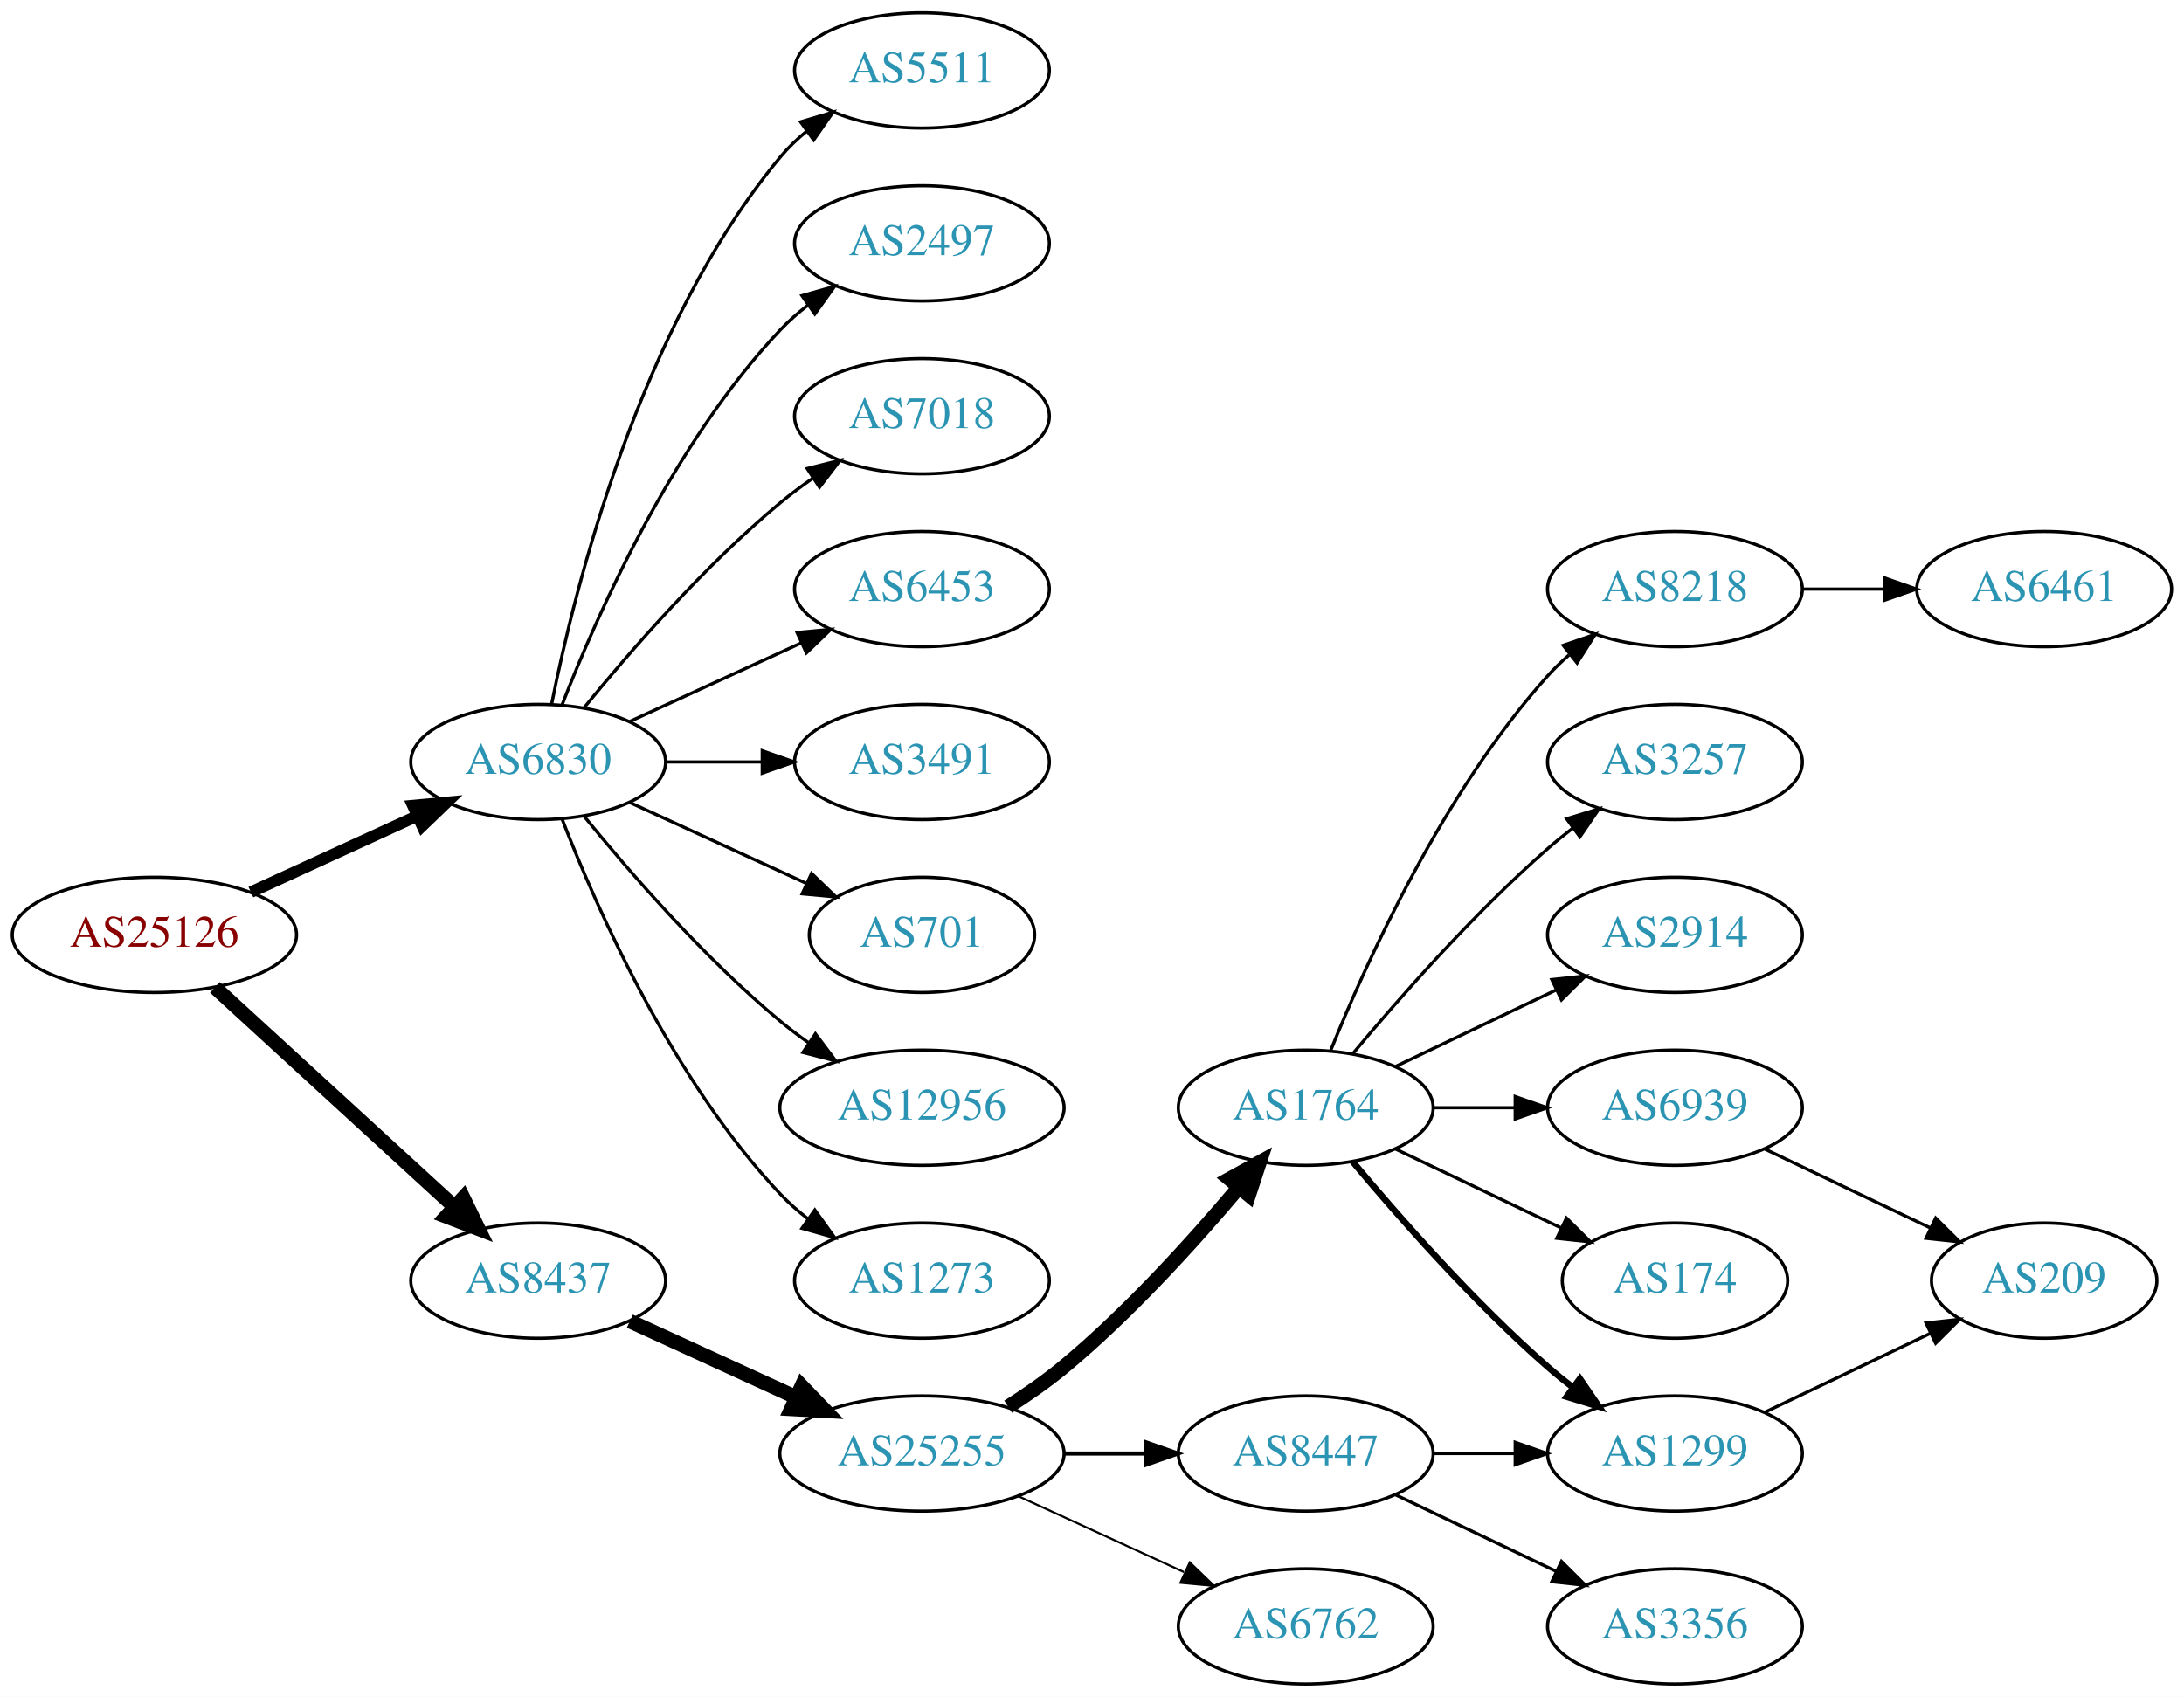
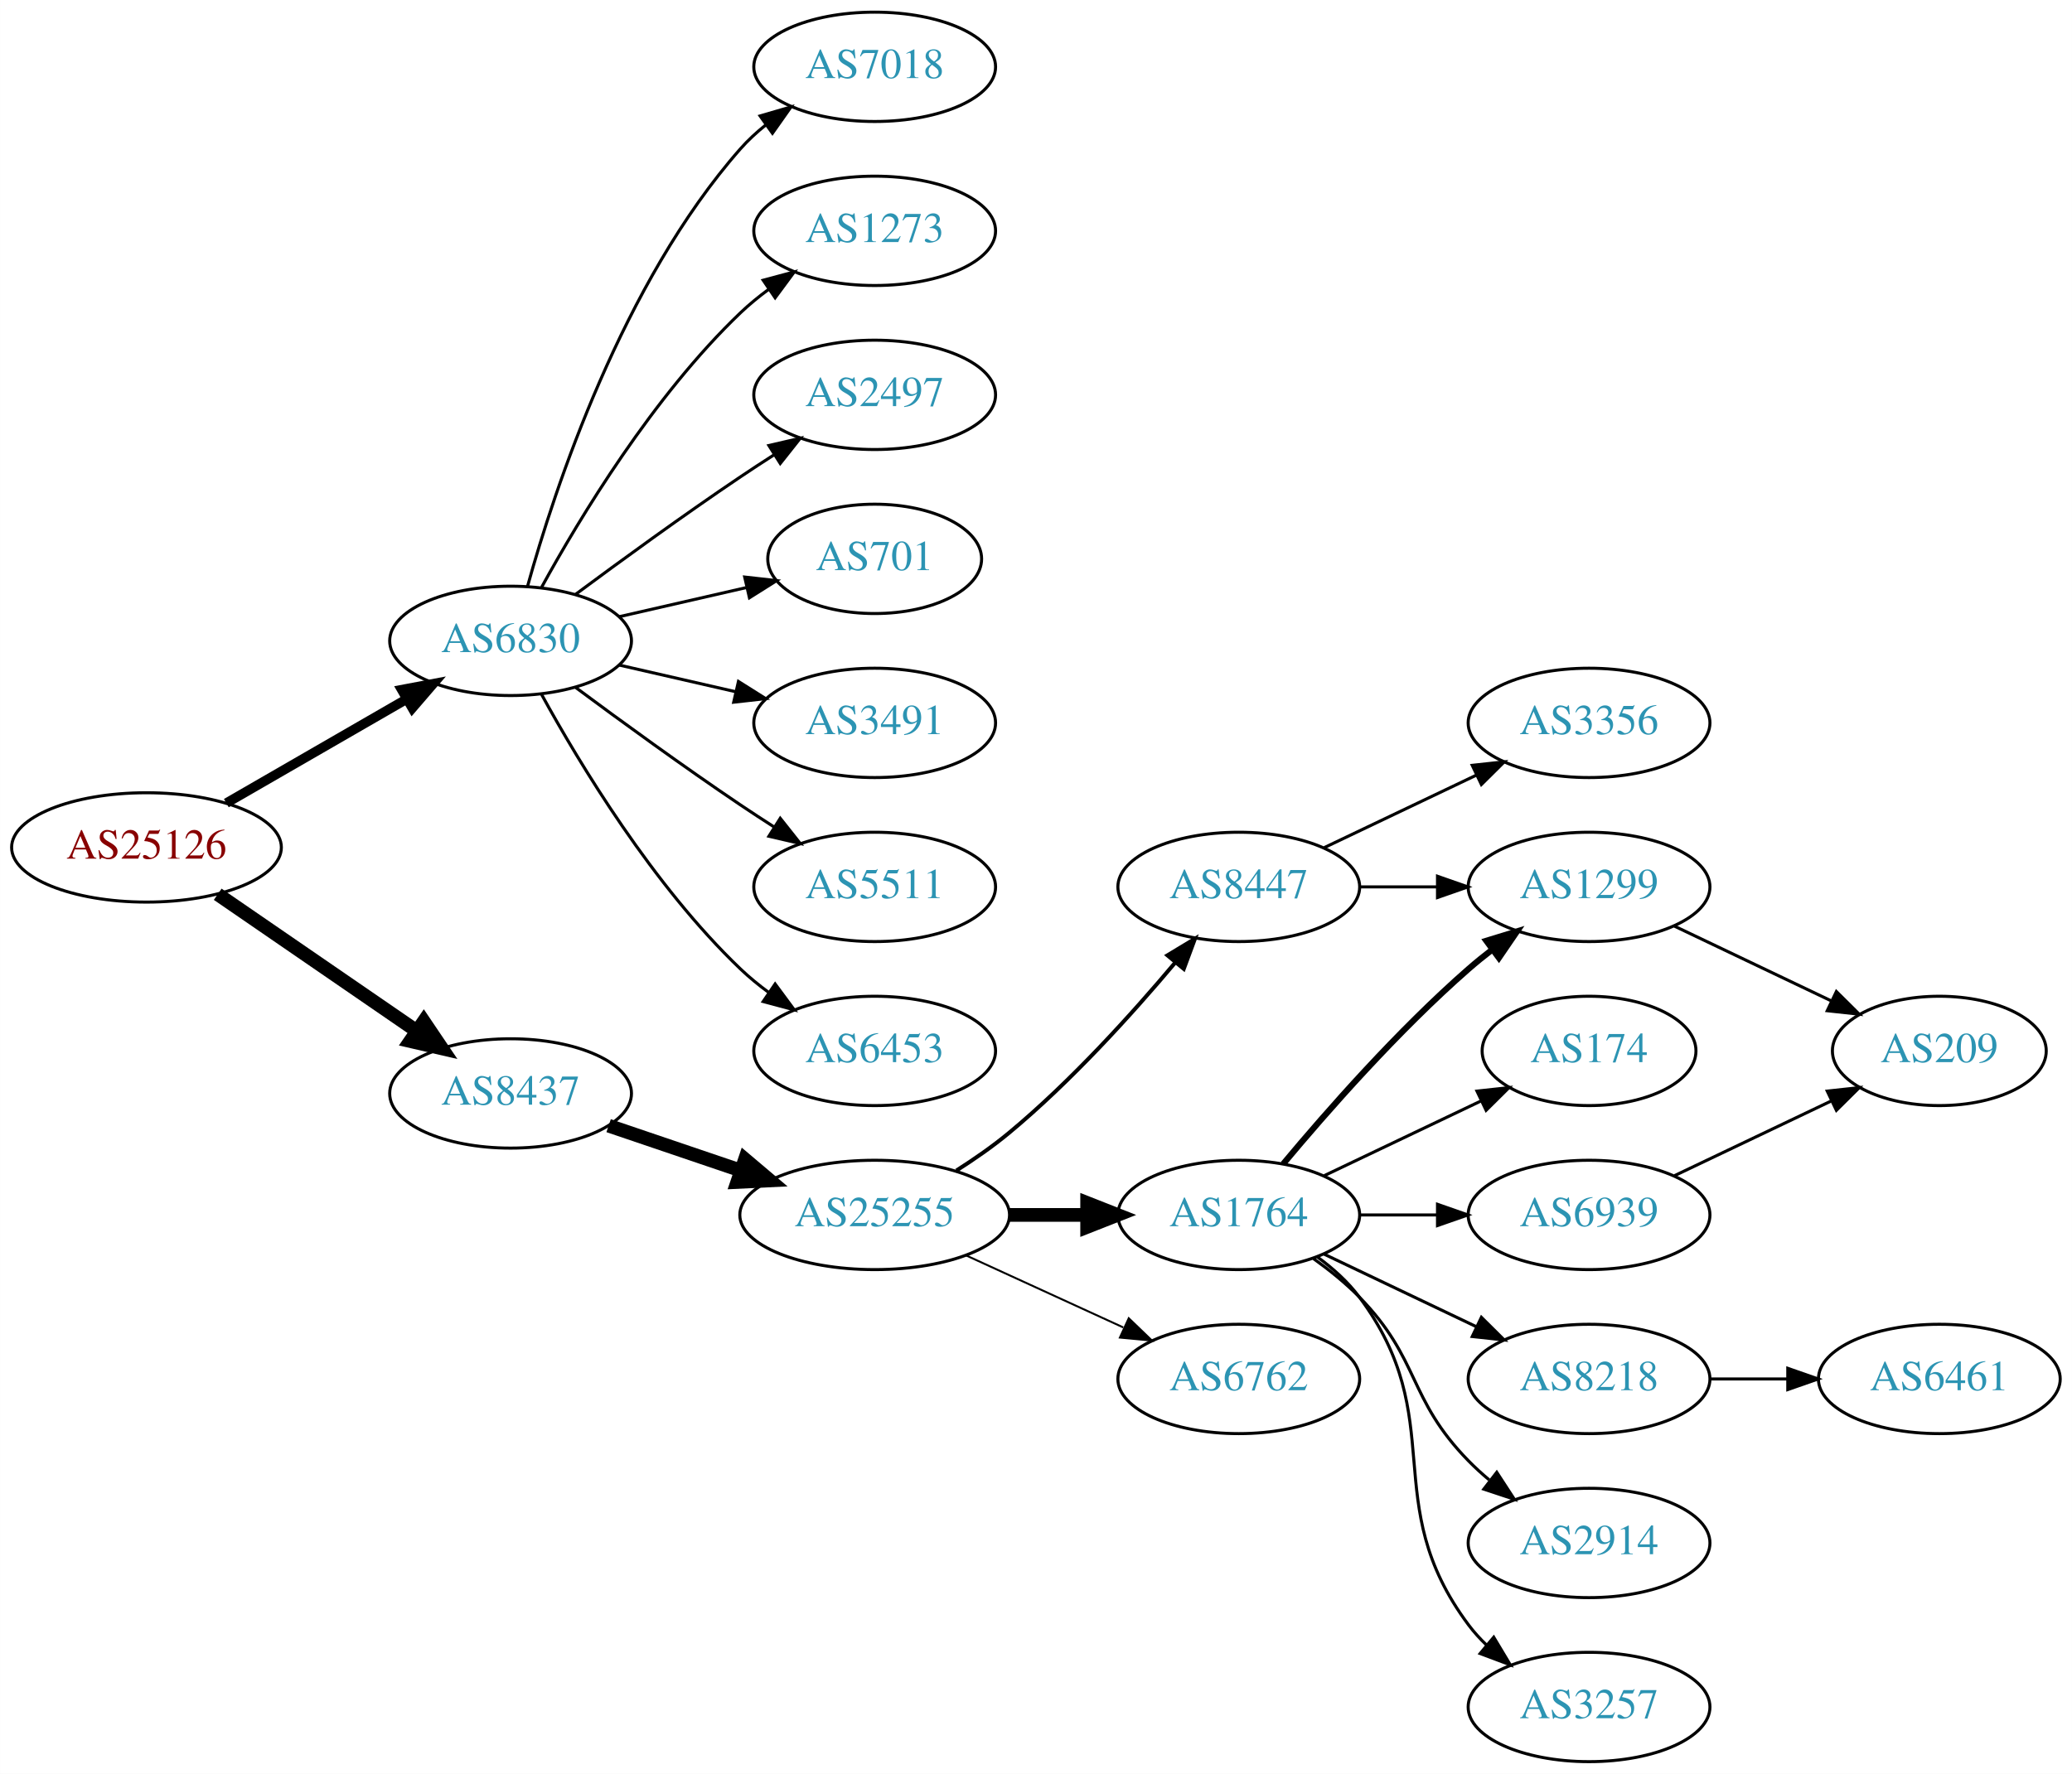
- <svg xmlns="http://www.w3.org/2000/svg" xmlns:xlink="http://www.w3.org/1999/xlink" width="682pt" height="530pt" viewBox="0.00 0.00 681.96 530.00">
-   <g id="graph0" class="graph" transform="scale(1 1) rotate(0) translate(4 526)">
-     <polygon fill="white" stroke="none" points="-4,4 -4,-526 677.956,-526 677.956,4 -4,4" />
+ <svg xmlns="http://www.w3.org/2000/svg" xmlns:xlink="http://www.w3.org/1999/xlink" width="682pt" height="584pt" viewBox="0.00 0.00 681.96 584.00">
+   <g id="graph0" class="graph" transform="scale(1 1) rotate(0) translate(4 580)">
+     <polygon fill="white" stroke="none" points="-4,4 -4,-580 677.956,-580 677.956,4 -4,4" />
    <g id="node1" class="node">
      <g id="a_node1">
        <a xlink:href="/asn/25126" xlink:title="AS25126 ~ TIWAG-Tiroler Wasserkraft AG [AT]">
-           <ellipse fill="#ffffff" stroke="black" cx="44.196" cy="-234" rx="44.393" ry="18" />
-           <text text-anchor="middle" x="44.196" y="-230.3" font-family="Times,serif" font-size="14.00" fill="#880000">AS25126</text>
+           <ellipse fill="#ffffff" stroke="black" cx="44.196" cy="-301" rx="44.393" ry="18" />
+           <text text-anchor="middle" x="44.196" y="-297.3" font-family="Times,serif" font-size="14.00" fill="#880000">AS25126</text>
        </a>
      </g>
    </g>
    <g id="node2" class="node">
      <g id="a_node2">
        <a xlink:href="/asn/6830" xlink:title="AS6830 ~ LGI-UPC [AT]">
-           <ellipse fill="#ffffff" stroke="black" cx="164.039" cy="-288" rx="39.794" ry="18" />
-           <text text-anchor="middle" x="164.039" y="-284.3" font-family="Times,serif" font-size="14.00" fill="#2c94b3">AS6830</text>
+           <ellipse fill="#ffffff" stroke="black" cx="164.039" cy="-369" rx="39.794" ry="18" />
+           <text text-anchor="middle" x="164.039" y="-365.3" font-family="Times,serif" font-size="14.00" fill="#2c94b3">AS6830</text>
        </a>
      </g>
    </g>
    <g id="edge1" class="edge">
-       <path fill="none" stroke="black" stroke-width="3.6" d="M74.326,-247.348C89.937,-254.502 109.335,-263.391 126.007,-271.03" />
-       <polygon fill="black" stroke="black" stroke-width="3.6" points="124.91,-274.378 135.459,-275.362 127.826,-268.014 124.91,-274.378" />
+       <path fill="none" stroke="black" stroke-width="3.15" d="M70.476,-315.588C87.796,-325.582 110.947,-338.941 129.763,-349.799" />
+       <polygon fill="black" stroke="black" stroke-width="3.15" points="128.196,-352.935 138.607,-354.902 131.695,-346.872 128.196,-352.935" />
    </g>
    <g id="node3" class="node">
      <g id="a_node3">
        <a xlink:href="/asn/8437" xlink:title="AS8437 ~ Hutchison Drei Austria GmbH [AT]">
-           <ellipse fill="#ffffff" stroke="black" cx="164.039" cy="-126" rx="39.794" ry="18" />
-           <text text-anchor="middle" x="164.039" y="-122.3" font-family="Times,serif" font-size="14.00" fill="#2c94b3">AS8437</text>
+           <ellipse fill="#ffffff" stroke="black" cx="164.039" cy="-220" rx="39.794" ry="18" />
+           <text text-anchor="middle" x="164.039" y="-216.3" font-family="Times,serif" font-size="14.00" fill="#2c94b3">AS8437</text>
        </a>
      </g>
    </g>
    <g id="edge2" class="edge">
-       <path fill="none" stroke="black" stroke-width="4.5" d="M63.094,-217.597C83.022,-199.333 115.38,-169.678 137.857,-149.079" />
-       <polygon fill="black" stroke="black" stroke-width="4.5" points="140.647,-151.863 145.359,-142.203 135.326,-146.057 140.647,-151.863" />
+       <path fill="none" stroke="black" stroke-width="4.5" d="M67.639,-285.574C86.22,-272.802 112.781,-254.545 133.161,-240.537" />
+       <polygon fill="black" stroke="black" stroke-width="4.5" points="135.464,-243.731 141.475,-234.822 131.003,-237.242 135.464,-243.731" />
    </g>
    <g id="node4" class="node">
      <g id="a_node4">
-         <a xlink:href="/asn/5511" xlink:title="AS5511 ~ Orange S.A. [FR]">
-           <ellipse fill="#ffffff" stroke="black" cx="283.881" cy="-504" rx="39.794" ry="18" />
-           <text text-anchor="middle" x="283.881" y="-500.3" font-family="Times,serif" font-size="14.00" fill="#2c94b3">AS5511</text>
+         <a xlink:href="/asn/7018" xlink:title="AS7018 ~ AT&amp;T Services, Inc. [US]">
+           <ellipse fill="#ffffff" stroke="black" cx="283.881" cy="-558" rx="39.794" ry="18" />
+           <text text-anchor="middle" x="283.881" y="-554.3" font-family="Times,serif" font-size="14.00" fill="#2c94b3">AS7018</text>
        </a>
      </g>
    </g>
    <g id="edge3" class="edge">
-       <path fill="none" stroke="black" d="M168.237,-306.073C175.401,-342.141 195.675,-424.125 239.685,-477 242.09,-479.889 244.886,-482.563 247.879,-485.013" />
-       <polygon fill="black" stroke="black" points="245.967,-487.95 256.122,-490.973 250.069,-482.277 245.967,-487.95" />
+       <path fill="none" stroke="black" d="M169.612,-386.946C178.517,-418.995 200.801,-486.842 239.685,-531 242.169,-533.821 245.019,-536.449 248.044,-538.871" />
+       <polygon fill="black" stroke="black" points="246.162,-541.828 256.334,-544.791 250.23,-536.131 246.162,-541.828" />
    </g>
    <g id="node5" class="node">
      <g id="a_node5">
+         <a xlink:href="/asn/1273" xlink:title="AS1273 ~ Vodafone Group PLC [EU]">
+           <ellipse fill="#ffffff" stroke="black" cx="283.881" cy="-504" rx="39.794" ry="18" />
+           <text text-anchor="middle" x="283.881" y="-500.3" font-family="Times,serif" font-size="14.00" fill="#2c94b3">AS1273</text>
+         </a>
+       </g>
+     </g>
+     <g id="edge4" class="edge">
+       <path fill="none" stroke="black" d="M174.28,-386.713C186.825,-409.561 211.002,-449.611 239.685,-477 242.553,-479.739 245.742,-482.347 249.051,-484.785" />
+       <polygon fill="black" stroke="black" points="247.175,-487.742 257.411,-490.477 251.114,-481.956 247.175,-487.742" />
+     </g>
+     <g id="node6" class="node">
+       <g id="a_node6">
        <a xlink:href="/asn/2497" xlink:title="AS2497 ~ Internet Initiative Japan Inc. [JP]">
          <ellipse fill="#ffffff" stroke="black" cx="283.881" cy="-450" rx="39.794" ry="18" />
          <text text-anchor="middle" x="283.881" y="-446.3" font-family="Times,serif" font-size="14.00" fill="#2c94b3">AS2497</text>
        </a>
      </g>
    </g>
-     <g id="edge4" class="edge">
-       <path fill="none" stroke="black" d="M171.562,-305.994C182.312,-333.728 205.969,-387.429 239.685,-423 242.271,-425.728 245.188,-428.294 248.257,-430.677" />
-       <polygon fill="black" stroke="black" points="246.411,-433.658 256.605,-436.543 250.435,-427.93 246.411,-433.658" />
-     </g>
-     <g id="node6" class="node">
-       <g id="a_node6">
-         <a xlink:href="/asn/7018" xlink:title="AS7018 ~ AT&amp;T Services, Inc. [US]">
-           <ellipse fill="#ffffff" stroke="black" cx="283.881" cy="-396" rx="39.794" ry="18" />
-           <text text-anchor="middle" x="283.881" y="-392.3" font-family="Times,serif" font-size="14.00" fill="#2c94b3">AS7018</text>
-         </a>
-       </g>
-     </g>
    <g id="edge5" class="edge">
-       <path fill="none" stroke="black" d="M178.458,-305.065C192.572,-322.375 215.987,-349.345 239.685,-369 242.901,-371.668 246.402,-374.27 249.972,-376.741" />
-       <polygon fill="black" stroke="black" points="248.05,-379.666 258.329,-382.236 251.896,-373.817 248.05,-379.666" />
+       <path fill="none" stroke="black" d="M185.369,-384.277C200.231,-395.304 220.976,-410.407 239.685,-423 243.234,-425.389 246.984,-427.839 250.733,-430.242" />
+       <polygon fill="black" stroke="black" points="249.059,-433.325 259.381,-435.712 252.801,-427.409 249.059,-433.325" />
    </g>
    <g id="node7" class="node">
      <g id="a_node7">
-         <a xlink:href="/asn/6453" xlink:title="AS6453 ~ TATA COMMUNICATIONS (AMERICA) INC [US]">
-           <ellipse fill="#ffffff" stroke="black" cx="283.881" cy="-342" rx="39.794" ry="18" />
-           <text text-anchor="middle" x="283.881" y="-338.3" font-family="Times,serif" font-size="14.00" fill="#2c94b3">AS6453</text>
+         <a xlink:href="/asn/701" xlink:title="AS701 ~ UUNET [US]">
+           <ellipse fill="#ffffff" stroke="black" cx="283.881" cy="-396" rx="35.194" ry="18" />
+           <text text-anchor="middle" x="283.881" y="-392.3" font-family="Times,serif" font-size="14.00" fill="#2c94b3">AS701</text>
        </a>
      </g>
    </g>
    <g id="edge6" class="edge">
-       <path fill="none" stroke="black" d="M192.667,-300.661C208.624,-307.973 228.895,-317.261 246.178,-325.181" />
-       <polygon fill="black" stroke="black" points="244.876,-328.435 255.425,-329.419 247.793,-322.071 244.876,-328.435" />
+       <path fill="none" stroke="black" d="M199.758,-376.955C212.85,-379.955 227.873,-383.396 241.513,-386.522" />
+       <polygon fill="black" stroke="black" points="241.091,-390.016 251.621,-388.838 242.655,-383.193 241.091,-390.016" />
    </g>
    <g id="node8" class="node">
      <g id="a_node8">
        <a xlink:href="/asn/3491" xlink:title="AS3491 ~ PCCW Global, Inc. [US]">
-           <ellipse fill="#ffffff" stroke="black" cx="283.881" cy="-288" rx="39.794" ry="18" />
-           <text text-anchor="middle" x="283.881" y="-284.3" font-family="Times,serif" font-size="14.00" fill="#2c94b3">AS3491</text>
+           <ellipse fill="#ffffff" stroke="black" cx="283.881" cy="-342" rx="39.794" ry="18" />
+           <text text-anchor="middle" x="283.881" y="-338.3" font-family="Times,serif" font-size="14.00" fill="#2c94b3">AS3491</text>
        </a>
      </g>
    </g>
    <g id="edge7" class="edge">
-       <path fill="none" stroke="black" d="M203.951,-288C213.505,-288 223.854,-288 233.817,-288" />
-       <polygon fill="black" stroke="black" points="234.009,-291.5 244.009,-288 234.009,-284.5 234.009,-291.5" />
+       <path fill="none" stroke="black" d="M199.758,-361.045C211.758,-358.296 225.379,-355.175 238.071,-352.267" />
+       <polygon fill="black" stroke="black" points="239.037,-355.636 248.003,-349.991 237.474,-348.813 239.037,-355.636" />
    </g>
    <g id="node9" class="node">
      <g id="a_node9">
-         <a xlink:href="/asn/701" xlink:title="AS701 ~ UUNET [US]">
-           <ellipse fill="#ffffff" stroke="black" cx="283.881" cy="-234" rx="35.194" ry="18" />
-           <text text-anchor="middle" x="283.881" y="-230.3" font-family="Times,serif" font-size="14.00" fill="#2c94b3">AS701</text>
+         <a xlink:href="/asn/5511" xlink:title="AS5511 ~ Orange S.A. [FR]">
+           <ellipse fill="#ffffff" stroke="black" cx="283.881" cy="-288" rx="39.794" ry="18" />
+           <text text-anchor="middle" x="283.881" y="-284.3" font-family="Times,serif" font-size="14.00" fill="#2c94b3">AS5511</text>
        </a>
      </g>
    </g>
    <g id="edge8" class="edge">
-       <path fill="none" stroke="black" d="M192.667,-275.339C209.084,-267.817 230.065,-258.202 247.662,-250.139" />
-       <polygon fill="black" stroke="black" points="249.407,-253.189 257.04,-245.842 246.49,-246.826 249.407,-253.189" />
+       <path fill="none" stroke="black" d="M185.369,-353.723C200.231,-342.696 220.976,-327.593 239.685,-315 243.234,-312.611 246.984,-310.161 250.733,-307.758" />
+       <polygon fill="black" stroke="black" points="252.801,-310.591 259.381,-302.288 249.059,-304.675 252.801,-310.591" />
    </g>
    <g id="node10" class="node">
      <g id="a_node10">
-         <a xlink:href="/asn/12956" xlink:title="AS12956 ~ TELXIUS [ES]">
-           <ellipse fill="#ffffff" stroke="black" cx="283.881" cy="-180" rx="44.393" ry="18" />
-           <text text-anchor="middle" x="283.881" y="-176.3" font-family="Times,serif" font-size="14.00" fill="#2c94b3">AS12956</text>
+         <a xlink:href="/asn/6453" xlink:title="AS6453 ~ TATA COMMUNICATIONS (AMERICA) INC [US]">
+           <ellipse fill="#ffffff" stroke="black" cx="283.881" cy="-234" rx="39.794" ry="18" />
+           <text text-anchor="middle" x="283.881" y="-230.3" font-family="Times,serif" font-size="14.00" fill="#2c94b3">AS6453</text>
        </a>
      </g>
    </g>
    <g id="edge9" class="edge">
-       <path fill="none" stroke="black" d="M178.458,-270.935C192.572,-253.625 215.987,-226.655 239.685,-207 242.423,-204.729 245.367,-202.506 248.384,-200.37" />
-       <polygon fill="black" stroke="black" points="250.61,-203.092 256.973,-194.621 246.716,-197.275 250.61,-203.092" />
+       <path fill="none" stroke="black" d="M174.28,-351.287C186.825,-328.439 211.002,-288.389 239.685,-261 242.553,-258.261 245.742,-255.653 249.051,-253.215" />
+       <polygon fill="black" stroke="black" points="251.114,-256.044 257.411,-247.523 247.175,-250.258 251.114,-256.044" />
    </g>
    <g id="node11" class="node">
      <g id="a_node11">
-         <a xlink:href="/asn/1273" xlink:title="AS1273 ~ Vodafone Group PLC [EU]">
-           <ellipse fill="#ffffff" stroke="black" cx="283.881" cy="-126" rx="39.794" ry="18" />
-           <text text-anchor="middle" x="283.881" y="-122.3" font-family="Times,serif" font-size="14.00" fill="#2c94b3">AS1273</text>
+         <a xlink:href="/asn/25255" xlink:title="AS25255 ~ ==&gt; TELE2 AUSTRIA &lt;== [AT]">
+           <ellipse fill="#ffffff" stroke="black" cx="283.881" cy="-180" rx="44.393" ry="18" />
+           <text text-anchor="middle" x="283.881" y="-176.3" font-family="Times,serif" font-size="14.00" fill="#2c94b3">AS25255</text>
        </a>
      </g>
    </g>
    <g id="edge10" class="edge">
-       <path fill="none" stroke="black" d="M171.562,-270.006C182.312,-242.272 205.969,-188.571 239.685,-153 242.271,-150.272 245.188,-147.706 248.257,-145.323" />
-       <polygon fill="black" stroke="black" points="250.435,-148.07 256.605,-139.457 246.411,-142.342 250.435,-148.07" />
+       <path fill="none" stroke="black" stroke-width="4.5" d="M196.309,-209.386C209.605,-204.872 225.331,-199.535 239.707,-194.655" />
+       <polygon fill="black" stroke="black" stroke-width="4.5" points="241.194,-198.308 249.398,-191.365 238.663,-190.851 241.194,-198.308" />
    </g>
    <g id="node12" class="node">
      <g id="a_node12">
-         <a xlink:href="/asn/25255" xlink:title="AS25255 ~ ==&gt; TELE2 AUSTRIA &lt;== [AT]">
-           <ellipse fill="#ffffff" stroke="black" cx="283.881" cy="-72" rx="44.393" ry="18" />
-           <text text-anchor="middle" x="283.881" y="-68.3" font-family="Times,serif" font-size="14.00" fill="#2c94b3">AS25255</text>
-         </a>
-       </g>
-     </g>
-     <g id="edge11" class="edge">
-       <path fill="none" stroke="black" stroke-width="4.5" d="M192.667,-113.339C208.165,-106.238 227.732,-97.272 244.678,-89.506" />
-       <polygon fill="black" stroke="black" stroke-width="4.5" points="246.33,-93.08 253.781,-85.335 243.05,-85.921 246.33,-93.08" />
-     </g>
-     <g id="node13" class="node">
-       <g id="a_node13">
        <a xlink:href="/asn/1764" xlink:title="AS1764 ~ NEXTLAYER-AS [AT]">
          <ellipse fill="#ffffff" stroke="black" cx="403.724" cy="-180" rx="39.794" ry="18" />
          <text text-anchor="middle" x="403.724" y="-176.3" font-family="Times,serif" font-size="14.00" fill="#2c94b3">AS1764</text>
        </a>
      </g>
    </g>
+     <g id="edge11" class="edge">
+       <path fill="none" stroke="black" stroke-width="4.5" d="M328.092,-180C336.405,-180 345.168,-180 353.65,-180" />
+       <polygon fill="black" stroke="black" stroke-width="4.5" points="353.809,-183.938 363.809,-180 353.809,-176.063 353.809,-183.938" />
+     </g>
+     <g id="node13" class="node">
+       <g id="a_node13">
+         <a xlink:href="/asn/8447" xlink:title="AS8447 ~ A1 Telekom Austria AG [AT]">
+           <ellipse fill="#ffffff" stroke="black" cx="403.724" cy="-288" rx="39.794" ry="18" />
+           <text text-anchor="middle" x="403.724" y="-284.3" font-family="Times,serif" font-size="14.00" fill="#2c94b3">AS8447</text>
+         </a>
+       </g>
+     </g>
    <g id="edge12" class="edge">
-       <path fill="none" stroke="black" stroke-width="4.5" d="M310.79,-86.621C316.684,-90.37 322.768,-94.596 328.077,-99 348.443,-115.891 368.599,-138.185 382.823,-155.107" />
-       <polygon fill="black" stroke="black" stroke-width="4.5" points="379.895,-157.744 389.305,-162.935 385.961,-152.722 379.895,-157.744" />
+       <path fill="none" stroke="black" stroke-width="1.286" d="M310.79,-194.621C316.684,-198.369 322.768,-202.596 328.077,-207 348.443,-223.891 368.599,-246.185 382.823,-263.107" />
+       <polygon fill="black" stroke="black" stroke-width="1.286" points="380.232,-265.465 389.305,-270.935 385.624,-261.001 380.232,-265.465" />
    </g>
    <g id="node14" class="node">
      <g id="a_node14">
-         <a xlink:href="/asn/8447" xlink:title="AS8447 ~ A1 Telekom Austria AG [AT]">
-           <ellipse fill="#ffffff" stroke="black" cx="403.724" cy="-72" rx="39.794" ry="18" />
-           <text text-anchor="middle" x="403.724" y="-68.3" font-family="Times,serif" font-size="14.00" fill="#2c94b3">AS8447</text>
+         <a xlink:href="/asn/6762" xlink:title="AS6762 ~ TELECOM ITALIA SPARKLE S.p.A. [IT]">
+           <ellipse fill="#ffffff" stroke="black" cx="403.724" cy="-126" rx="39.794" ry="18" />
+           <text text-anchor="middle" x="403.724" y="-122.3" font-family="Times,serif" font-size="14.00" fill="#2c94b3">AS6762</text>
        </a>
      </g>
    </g>
    <g id="edge13" class="edge">
-       <path fill="none" stroke="black" stroke-width="1.286" d="M328.092,-72C336.405,-72 345.168,-72 353.65,-72" />
-       <polygon fill="black" stroke="black" stroke-width="1.286" points="353.809,-75.5 363.809,-72 353.809,-68.5 353.809,-75.5" />
+       <path fill="none" stroke="black" stroke-width="0.643" d="M314.011,-166.652C329.622,-159.498 349.02,-150.609 365.692,-142.97" />
+       <polygon fill="black" stroke="black" stroke-width="0.643" points="367.511,-145.986 375.144,-138.638 364.595,-139.622 367.511,-145.986" />
    </g>
    <g id="node15" class="node">
      <g id="a_node15">
-         <a xlink:href="/asn/6762" xlink:title="AS6762 ~ TELECOM ITALIA SPARKLE S.p.A. [IT]">
-           <ellipse fill="#ffffff" stroke="black" cx="403.724" cy="-18" rx="39.794" ry="18" />
-           <text text-anchor="middle" x="403.724" y="-14.3" font-family="Times,serif" font-size="14.00" fill="#2c94b3">AS6762</text>
+         <a xlink:href="/asn/174" xlink:title="AS174 ~ Cogent Communications [US]">
+           <ellipse fill="#ffffff" stroke="black" cx="519.017" cy="-234" rx="35.194" ry="18" />
+           <text text-anchor="middle" x="519.017" y="-230.3" font-family="Times,serif" font-size="14.00" fill="#2c94b3">AS174</text>
        </a>
      </g>
    </g>
    <g id="edge14" class="edge">
-       <path fill="none" stroke="black" stroke-width="0.643" d="M314.011,-58.652C329.622,-51.498 349.02,-42.609 365.692,-34.969" />
-       <polygon fill="black" stroke="black" stroke-width="0.643" points="367.511,-37.986 375.144,-30.638 364.595,-31.622 367.511,-37.986" />
+       <path fill="none" stroke="black" d="M431.86,-192.934C447.292,-200.29 466.778,-209.577 483.313,-217.459" />
+       <polygon fill="black" stroke="black" points="482.121,-220.768 492.654,-221.911 485.133,-214.449 482.121,-220.768" />
    </g>
    <g id="node16" class="node">
      <g id="a_node16">
-         <a xlink:href="/asn/8218" xlink:title="AS8218 ~ legacy Neotelecoms [FR]">
-           <ellipse fill="#ffffff" stroke="black" cx="519.017" cy="-342" rx="39.794" ry="18" />
-           <text text-anchor="middle" x="519.017" y="-338.3" font-family="Times,serif" font-size="14.00" fill="#2c94b3">AS8218</text>
+         <a xlink:href="/asn/1299" xlink:title="AS1299 ~ Telia Carrier [EU]">
+           <ellipse fill="#ffffff" stroke="black" cx="519.017" cy="-288" rx="39.794" ry="18" />
+           <text text-anchor="middle" x="519.017" y="-284.3" font-family="Times,serif" font-size="14.00" fill="#2c94b3">AS1299</text>
        </a>
      </g>
    </g>
    <g id="edge15" class="edge">
-       <path fill="none" stroke="black" d="M411.472,-197.787C422.523,-225.243 446.576,-278.578 479.37,-315 481.373,-317.224 483.591,-319.363 485.924,-321.397" />
-       <polygon fill="black" stroke="black" points="484.122,-324.433 494.143,-327.873 488.454,-318.935 484.122,-324.433" />
+       <path fill="none" stroke="black" stroke-width="2" d="M418.354,-196.817C432.636,-213.929 456.183,-240.745 479.37,-261 481.836,-263.154 484.475,-265.294 487.172,-267.372" />
+       <polygon fill="black" stroke="black" stroke-width="2" points="485.197,-270.264 495.326,-273.37 489.345,-264.625 485.197,-270.264" />
    </g>
    <g id="node17" class="node">
      <g id="a_node17">
-         <a xlink:href="/asn/3257" xlink:title="AS3257 ~ GTT [DE]">
-           <ellipse fill="#ffffff" stroke="black" cx="519.017" cy="-288" rx="39.794" ry="18" />
-           <text text-anchor="middle" x="519.017" y="-284.3" font-family="Times,serif" font-size="14.00" fill="#2c94b3">AS3257</text>
+         <a xlink:href="/asn/8218" xlink:title="AS8218 ~ legacy Neotelecoms [FR]">
+           <ellipse fill="#ffffff" stroke="black" cx="519.017" cy="-126" rx="39.794" ry="18" />
+           <text text-anchor="middle" x="519.017" y="-122.3" font-family="Times,serif" font-size="14.00" fill="#2c94b3">AS8218</text>
        </a>
      </g>
    </g>
    <g id="edge16" class="edge">
-       <path fill="none" stroke="black" d="M418.354,-196.817C432.636,-213.929 456.183,-240.745 479.37,-261 481.836,-263.154 484.475,-265.294 487.172,-267.372" />
-       <polygon fill="black" stroke="black" points="485.197,-270.264 495.326,-273.37 489.345,-264.625 485.197,-270.264" />
+       <path fill="none" stroke="black" d="M431.86,-167.066C446.854,-159.919 465.675,-150.948 481.898,-143.215" />
+       <polygon fill="black" stroke="black" points="483.581,-146.291 491.102,-138.829 480.569,-139.972 483.581,-146.291" />
    </g>
    <g id="node18" class="node">
      <g id="a_node18">
-         <a xlink:href="/asn/1299" xlink:title="AS1299 ~ Telia Carrier [EU]">
+         <a xlink:href="/asn/2914" xlink:title="AS2914 ~ NTT America, Inc. [US]">
          <ellipse fill="#ffffff" stroke="black" cx="519.017" cy="-72" rx="39.794" ry="18" />
-           <text text-anchor="middle" x="519.017" y="-68.3" font-family="Times,serif" font-size="14.00" fill="#2c94b3">AS1299</text>
+           <text text-anchor="middle" x="519.017" y="-68.3" font-family="Times,serif" font-size="14.00" fill="#2c94b3">AS2914</text>
        </a>
      </g>
    </g>
    <g id="edge17" class="edge">
-       <path fill="none" stroke="black" stroke-width="2" d="M418.354,-163.183C432.636,-146.071 456.183,-119.255 479.37,-99 481.836,-96.846 484.475,-94.706 487.172,-92.628" />
-       <polygon fill="black" stroke="black" stroke-width="2" points="489.345,-95.375 495.326,-86.63 485.197,-89.736 489.345,-95.375" />
+       <path fill="none" stroke="black" d="M428.318,-165.611C433.574,-161.852 438.906,-157.563 443.37,-153 463.543,-132.383 459.198,-119.617 479.37,-99 481.463,-96.861 483.746,-94.782 486.123,-92.79" />
+       <polygon fill="black" stroke="black" points="488.641,-95.268 494.423,-86.389 484.367,-89.725 488.641,-95.268" />
    </g>
    <g id="node19" class="node">
      <g id="a_node19">
-         <a xlink:href="/asn/2914" xlink:title="AS2914 ~ NTT America, Inc. [US]">
-           <ellipse fill="#ffffff" stroke="black" cx="519.017" cy="-234" rx="39.794" ry="18" />
-           <text text-anchor="middle" x="519.017" y="-230.3" font-family="Times,serif" font-size="14.00" fill="#2c94b3">AS2914</text>
+         <a xlink:href="/asn/3257" xlink:title="AS3257 ~ GTT [DE]">
+           <ellipse fill="#ffffff" stroke="black" cx="519.017" cy="-18" rx="39.794" ry="18" />
+           <text text-anchor="middle" x="519.017" y="-14.3" font-family="Times,serif" font-size="14.00" fill="#2c94b3">AS3257</text>
        </a>
      </g>
    </g>
    <g id="edge18" class="edge">
-       <path fill="none" stroke="black" d="M431.86,-192.934C446.854,-200.081 465.675,-209.052 481.898,-216.785" />
-       <polygon fill="black" stroke="black" points="480.569,-220.028 491.102,-221.171 483.581,-213.709 480.569,-220.028" />
+       <path fill="none" stroke="black" d="M429.655,-166.118C434.731,-162.389 439.649,-157.984 443.37,-153 473.642,-112.458 449.099,-85.542 479.37,-45 481.115,-42.664 483.122,-40.455 485.285,-38.383" />
+       <polygon fill="black" stroke="black" points="487.645,-40.973 493.086,-31.882 483.163,-35.595 487.645,-40.973" />
    </g>
    <g id="node20" class="node">
      <g id="a_node20">
        <a xlink:href="/asn/6939" xlink:title="AS6939 ~ Hurricane Electric LLC [US]">
          <ellipse fill="#ffffff" stroke="black" cx="519.017" cy="-180" rx="39.794" ry="18" />
          <text text-anchor="middle" x="519.017" y="-176.3" font-family="Times,serif" font-size="14.00" fill="#2c94b3">AS6939</text>
        </a>
      </g>
    </g>
    <g id="edge19" class="edge">
      <path fill="none" stroke="black" d="M443.396,-180C451.599,-180 460.363,-180 468.895,-180" />
      <polygon fill="black" stroke="black" points="469.134,-183.5 479.134,-180 469.134,-176.5 469.134,-183.5" />
    </g>
+     <g id="edge22" class="edge">
+       <path fill="none" stroke="black" d="M443.396,-288C451.599,-288 460.363,-288 468.895,-288" />
+       <polygon fill="black" stroke="black" points="469.134,-291.5 479.134,-288 469.134,-284.5 469.134,-291.5" />
+     </g>
+     <g id="node22" class="node">
+       <g id="a_node22">
+         <a xlink:href="/asn/3356" xlink:title="AS3356 ~ Level 3 Parent, LLC [US]">
+           <ellipse fill="#ffffff" stroke="black" cx="519.017" cy="-342" rx="39.794" ry="18" />
+           <text text-anchor="middle" x="519.017" y="-338.3" font-family="Times,serif" font-size="14.00" fill="#2c94b3">AS3356</text>
+         </a>
+       </g>
+     </g>
+     <g id="edge21" class="edge">
+       <path fill="none" stroke="black" d="M431.86,-300.934C446.854,-308.081 465.675,-317.052 481.898,-324.785" />
+       <polygon fill="black" stroke="black" points="480.569,-328.028 491.102,-329.171 483.581,-321.709 480.569,-328.028" />
+     </g>
+     <g id="node23" class="node">
+       <g id="a_node23">
+         <a xlink:href="/asn/209" xlink:title="AS209 ~ CenturyLink Communications, LLC [US]">
+           <ellipse fill="#ffffff" stroke="black" cx="634.31" cy="-234" rx="35.194" ry="18" />
+           <text text-anchor="middle" x="634.31" y="-230.3" font-family="Times,serif" font-size="14.00" fill="#2c94b3">AS209</text>
+         </a>
+       </g>
+     </g>
+     <g id="edge23" class="edge">
+       <path fill="none" stroke="black" d="M547.153,-275.066C562.585,-267.71 582.07,-258.423 598.606,-250.541" />
+       <polygon fill="black" stroke="black" points="600.426,-253.551 607.947,-246.089 597.414,-247.232 600.426,-253.551" />
+     </g>
    <g id="node21" class="node">
      <g id="a_node21">
-         <a xlink:href="/asn/174" xlink:title="AS174 ~ Cogent Communications [US]">
-           <ellipse fill="#ffffff" stroke="black" cx="519.017" cy="-126" rx="35.194" ry="18" />
-           <text text-anchor="middle" x="519.017" y="-122.3" font-family="Times,serif" font-size="14.00" fill="#2c94b3">AS174</text>
+         <a xlink:href="/asn/6461" xlink:title="AS6461 ~ Zayo Bandwidth [US]">
+           <ellipse fill="#ffffff" stroke="black" cx="634.31" cy="-126" rx="39.794" ry="18" />
+           <text text-anchor="middle" x="634.31" y="-122.3" font-family="Times,serif" font-size="14.00" fill="#2c94b3">AS6461</text>
        </a>
      </g>
    </g>
    <g id="edge20" class="edge">
-       <path fill="none" stroke="black" d="M431.86,-167.066C447.292,-159.71 466.778,-150.423 483.313,-142.541" />
-       <polygon fill="black" stroke="black" points="485.133,-145.551 492.654,-138.089 482.121,-139.232 485.133,-145.551" />
-     </g>
-     <g id="edge23" class="edge">
-       <path fill="none" stroke="black" d="M443.396,-72C451.599,-72 460.363,-72 468.895,-72" />
-       <polygon fill="black" stroke="black" points="469.134,-75.5 479.134,-72 469.134,-68.5 469.134,-75.5" />
-     </g>
-     <g id="node23" class="node">
-       <g id="a_node23">
-         <a xlink:href="/asn/3356" xlink:title="AS3356 ~ Level 3 Parent, LLC [US]">
-           <ellipse fill="#ffffff" stroke="black" cx="519.017" cy="-18" rx="39.794" ry="18" />
-           <text text-anchor="middle" x="519.017" y="-14.3" font-family="Times,serif" font-size="14.00" fill="#2c94b3">AS3356</text>
-         </a>
-       </g>
-     </g>
-     <g id="edge22" class="edge">
-       <path fill="none" stroke="black" d="M431.86,-59.066C446.854,-51.919 465.675,-42.948 481.898,-35.215" />
-       <polygon fill="black" stroke="black" points="483.581,-38.291 491.102,-30.829 480.569,-31.972 483.581,-38.291" />
-     </g>
-     <g id="node22" class="node">
-       <g id="a_node22">
-         <a xlink:href="/asn/6461" xlink:title="AS6461 ~ Zayo Bandwidth [US]">
-           <ellipse fill="#ffffff" stroke="black" cx="634.31" cy="-342" rx="39.794" ry="18" />
-           <text text-anchor="middle" x="634.31" y="-338.3" font-family="Times,serif" font-size="14.00" fill="#2c94b3">AS6461</text>
-         </a>
-       </g>
-     </g>
-     <g id="edge21" class="edge">
-       <path fill="none" stroke="black" d="M558.689,-342C566.892,-342 575.656,-342 584.188,-342" />
-       <polygon fill="black" stroke="black" points="584.427,-345.5 594.427,-342 584.427,-338.5 584.427,-345.5" />
-     </g>
-     <g id="node24" class="node">
-       <g id="a_node24">
-         <a xlink:href="/asn/209" xlink:title="AS209 ~ CenturyLink Communications, LLC [US]">
-           <ellipse fill="#ffffff" stroke="black" cx="634.31" cy="-126" rx="35.194" ry="18" />
-           <text text-anchor="middle" x="634.31" y="-122.3" font-family="Times,serif" font-size="14.00" fill="#2c94b3">AS209</text>
-         </a>
-       </g>
-     </g>
-     <g id="edge25" class="edge">
-       <path fill="none" stroke="black" d="M547.153,-84.934C562.585,-92.29 582.07,-101.577 598.606,-109.459" />
-       <polygon fill="black" stroke="black" points="597.414,-112.768 607.947,-113.911 600.426,-106.449 597.414,-112.768" />
+       <path fill="none" stroke="black" d="M558.689,-126C566.892,-126 575.656,-126 584.188,-126" />
+       <polygon fill="black" stroke="black" points="584.427,-129.5 594.427,-126 584.427,-122.5 584.427,-129.5" />
    </g>
    <g id="edge24" class="edge">
-       <path fill="none" stroke="black" d="M547.153,-167.066C562.585,-159.71 582.07,-150.423 598.606,-142.541" />
-       <polygon fill="black" stroke="black" points="600.426,-145.551 607.947,-138.089 597.414,-139.232 600.426,-145.551" />
+       <path fill="none" stroke="black" d="M547.153,-192.934C562.585,-200.29 582.07,-209.577 598.606,-217.459" />
+       <polygon fill="black" stroke="black" points="597.414,-220.768 607.947,-221.911 600.426,-214.449 597.414,-220.768" />
    </g>
  </g>
</svg>
